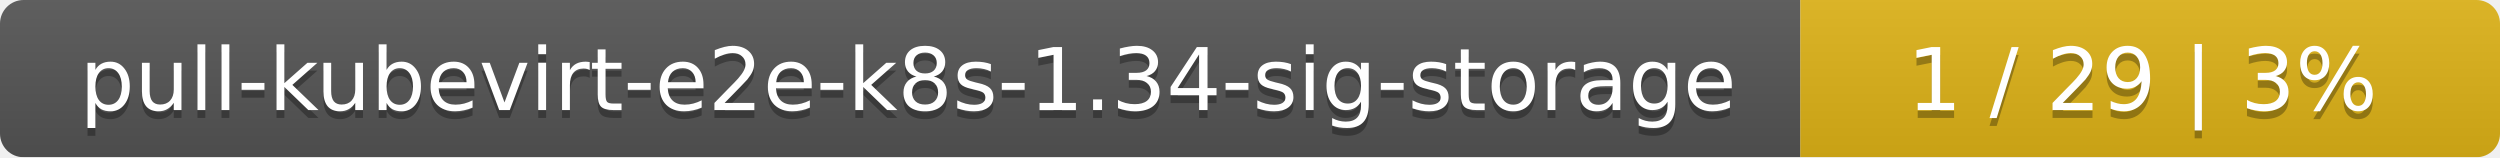
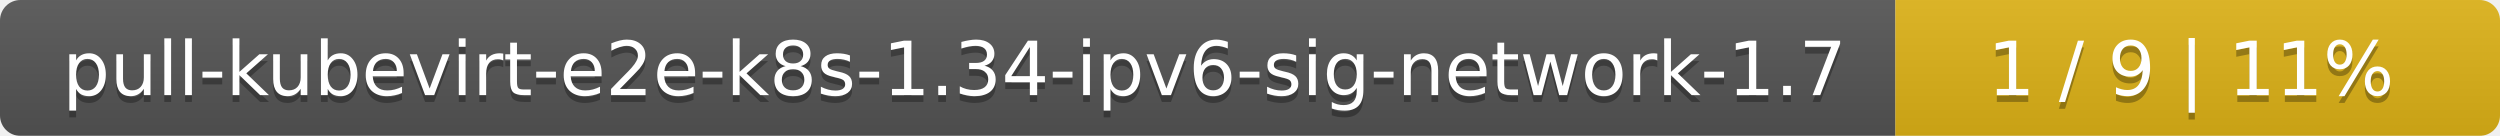
- <svg xmlns="http://www.w3.org/2000/svg" width="318" height="20">
+ <svg xmlns="http://www.w3.org/2000/svg" width="368" height="20">
  <linearGradient id="smooth" x2="0" y2="100%">
    <stop offset="0" stop-color="#bbb" stop-opacity=".1" />
    <stop offset="1" stop-opacity=".1" />
  </linearGradient>
  <mask id="round">
-     <rect width="318" height="20" rx="3" fill="#fff" />
+     <rect width="368" height="20" rx="3" fill="#fff" />
  </mask>
  <g mask="url(#round)">
-     <rect width="229" height="20" fill="#555" />
-     <rect x="229" width="89" height="20" fill="#dfb317" />
-     <rect width="318" height="20" fill="url(#smooth)" />
+     <rect width="279" height="20" fill="#555" />
+     <rect x="279" width="89" height="20" fill="#dfb317" />
+     <rect width="368" height="20" fill="url(#smooth)" />
  </g>
  <g fill="#fff" text-anchor="middle" font-family="DejaVu Sans,Verdana,Geneva,sans-serif" font-size="11">
-     <text x="115.5" y="15" fill="#010101" fill-opacity=".3">pull-kubevirt-e2e-k8s-1.34-sig-storage</text>
-     <text x="115.5" y="14">pull-kubevirt-e2e-k8s-1.34-sig-storage</text>
-     <text x="272.5" y="15" fill="#010101" fill-opacity=".3">1 / 29    |    3%</text>
-     <text x="272.5" y="14">1 / 29    |    3%</text>
+     <text x="140.5" y="15" fill="#010101" fill-opacity=".3">pull-kubevirt-e2e-k8s-1.34-ipv6-sig-network-1.7</text>
+     <text x="140.5" y="14">pull-kubevirt-e2e-k8s-1.34-ipv6-sig-network-1.7</text>
+     <text x="322.5" y="15" fill="#010101" fill-opacity=".3">1 / 9    |    11%</text>
+     <text x="322.5" y="14">1 / 9    |    11%</text>
  </g>
</svg>
